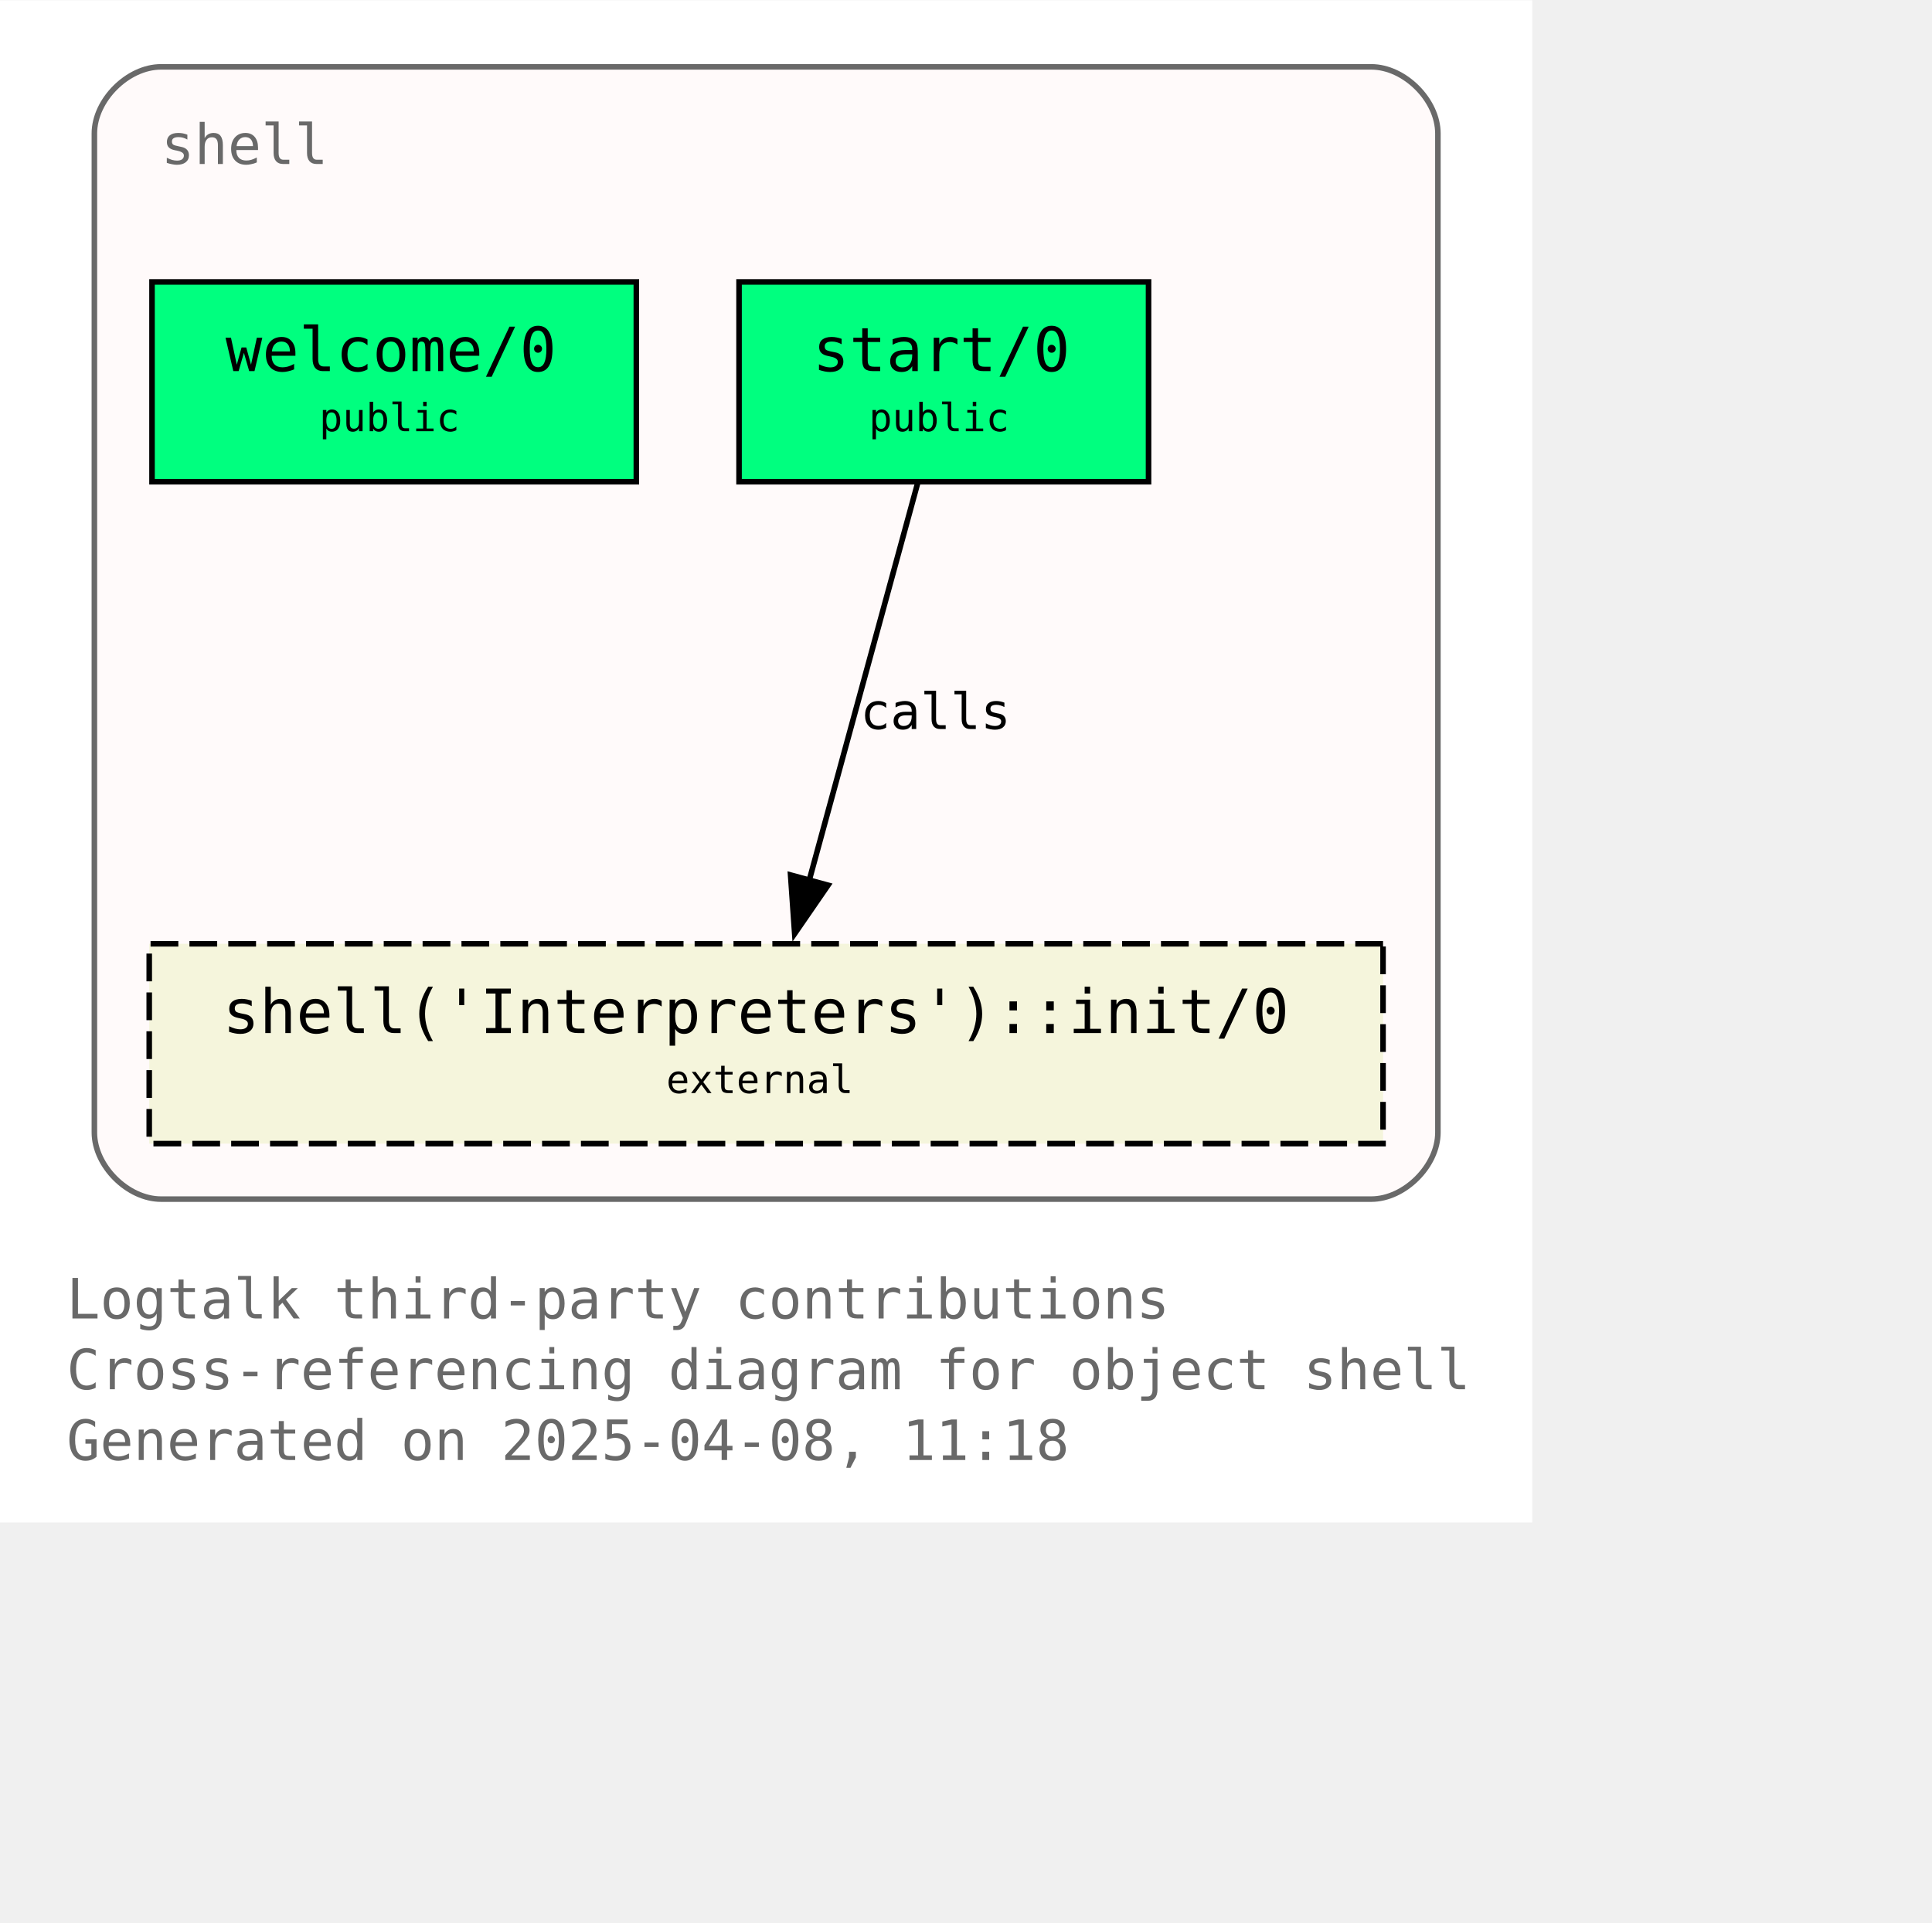
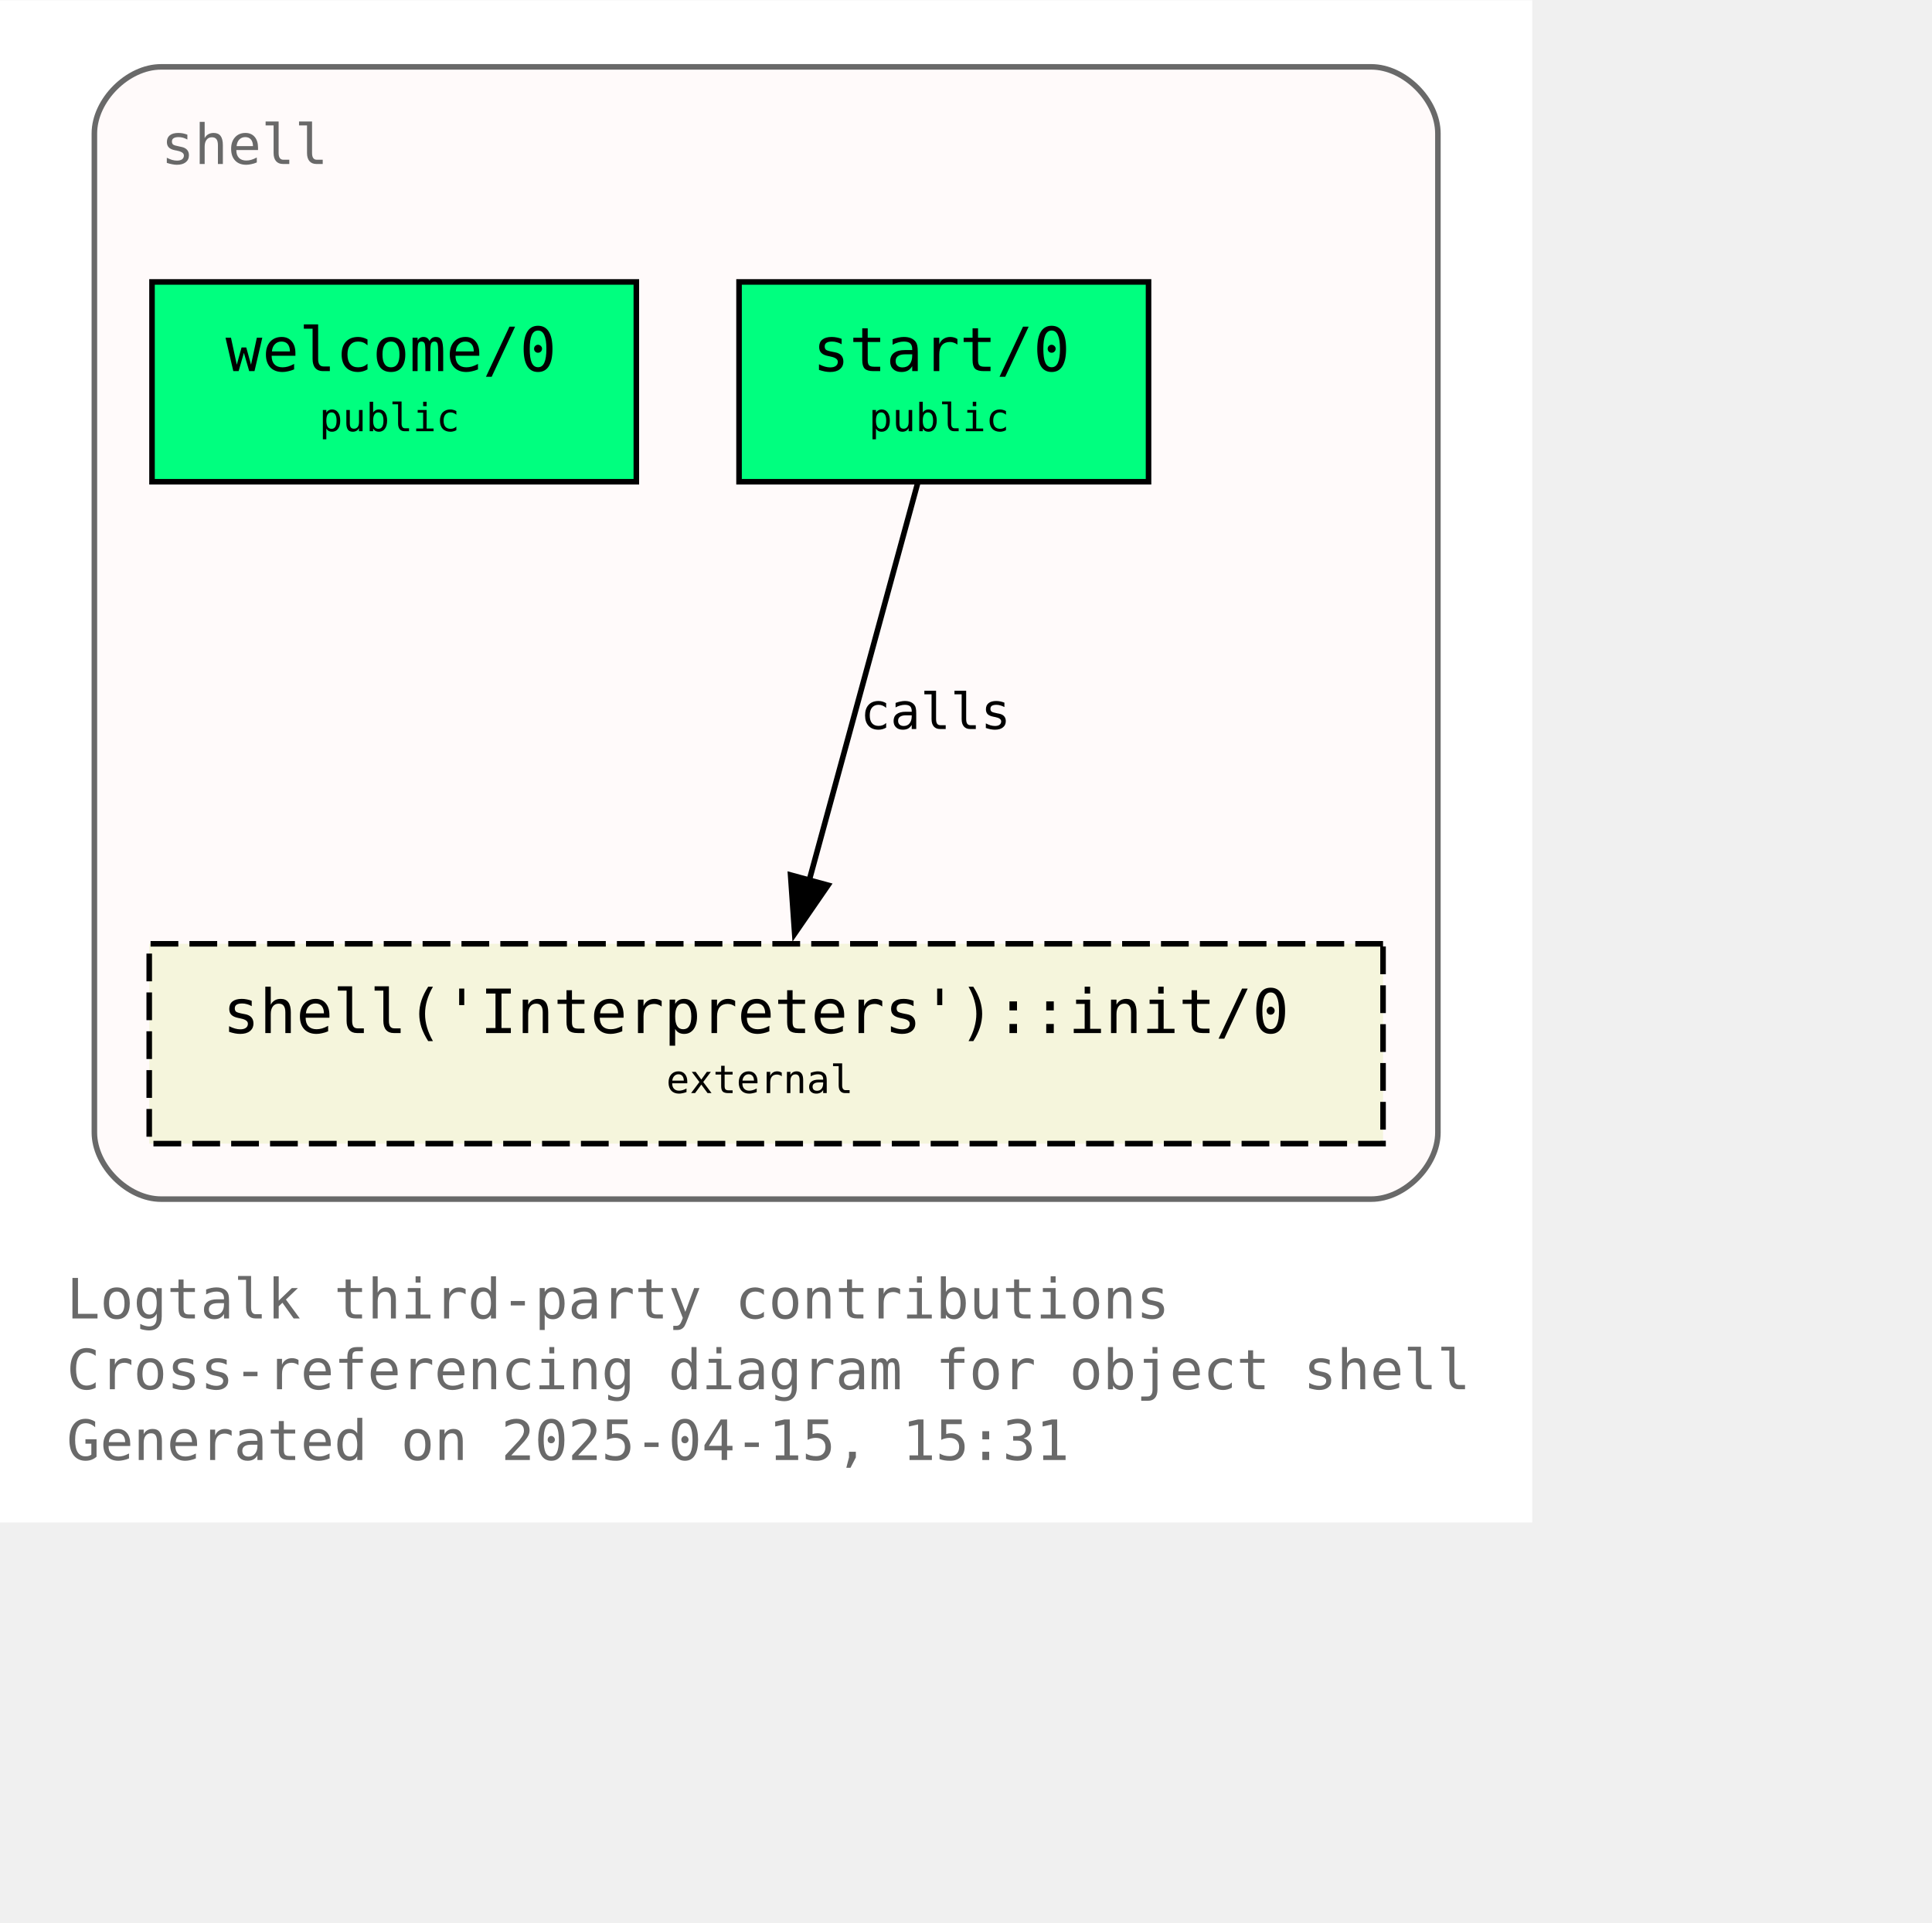
<svg xmlns="http://www.w3.org/2000/svg" xmlns:xlink="http://www.w3.org/1999/xlink" width="420pt" height="418pt" viewBox="72.00 72.00 348.00 346.25">
  <g id="graph0" class="graph" transform="scale(1 1) rotate(0) translate(76 342.25)">
    <polygon fill="white" stroke="none" points="-4,4 -4,-270.25 272,-270.25 272,4 -4,4" />
    <text text-anchor="start" x="8" y="-32.75" font-family="Monospace" font-size="10.00" fill="dimgray">Logtalk third-party contributions</text>
    <text text-anchor="start" x="8" y="-20" font-family="Monospace" font-size="10.00" fill="dimgray">Cross-referencing diagram for object shell</text>
-     <text text-anchor="start" x="8" y="-7.25" font-family="Monospace" font-size="10.00" fill="dimgray">Generated on 2025-04-08, 11:18</text>
+     <text text-anchor="start" x="8" y="-7.25" font-family="Monospace" font-size="10.00" fill="dimgray">Generated on 2025-04-15, 15:31</text>
    <g id="clust1" class="cluster">
      <g id="a_clust1">
        <a xlink:title="shell">
          <path fill="snow" stroke="dimgray" d="M25,-54.25C25,-54.25 243,-54.25 243,-54.25 249,-54.25 255,-60.25 255,-66.25 255,-66.25 255,-246.25 255,-246.25 255,-252.25 249,-258.25 243,-258.25 243,-258.25 25,-258.25 25,-258.25 19,-258.25 13,-252.25 13,-246.25 13,-246.25 13,-66.25 13,-66.25 13,-60.25 19,-54.25 25,-54.25" />
          <g id="a_clust1_0">
-             <a xlink:href="https://github.com/LogtalkDotOrg/logtalk3/tree/1e144c1dab3be45ad1c8123b50c0556d7649473f/contributions/verdi_neruda/shell.lgt" xlink:title="https://github.com/LogtalkDotOrg/logtalk3/tree/1e144c1dab3be45ad1c8123b50c0556d7649473f/contributions/verdi_neruda/shell.lgt">
+             <a xlink:href="https://github.com/LogtalkDotOrg/logtalk3/tree/b1c8f4222c0adfb25860dfb56546f60e11df061d/contributions/verdi_neruda/shell.lgt" xlink:title="https://github.com/LogtalkDotOrg/logtalk3/tree/b1c8f4222c0adfb25860dfb56546f60e11df061d/contributions/verdi_neruda/shell.lgt">
              <text text-anchor="start" x="25" y="-240.75" font-family="Monospace" font-size="10.00" fill="dimgray">shell</text>
            </a>
          </g>
        </a>
      </g>
    </g>
    <g id="node1" class="node">
      <g id="a_node1">
-         <a xlink:href="https://github.com/LogtalkDotOrg/logtalk3/tree/1e144c1dab3be45ad1c8123b50c0556d7649473f/contributions/verdi_neruda/shell.lgt#L346" xlink:title="https://github.com/LogtalkDotOrg/logtalk3/tree/1e144c1dab3be45ad1c8123b50c0556d7649473f/contributions/verdi_neruda/shell.lgt#L346">
+         <a xlink:href="https://github.com/LogtalkDotOrg/logtalk3/tree/b1c8f4222c0adfb25860dfb56546f60e11df061d/contributions/verdi_neruda/shell.lgt#L346" xlink:title="https://github.com/LogtalkDotOrg/logtalk3/tree/b1c8f4222c0adfb25860dfb56546f60e11df061d/contributions/verdi_neruda/shell.lgt#L346">
          <polygon fill="springgreen" stroke="black" points="110.62,-219.5 23.38,-219.5 23.38,-183.5 110.62,-183.5 110.62,-219.5" />
          <text text-anchor="start" x="31.38" y="-204.2" font-family="Monospace" font-size="9.00"> </text>
          <text text-anchor="start" x="36.62" y="-203.43" font-family="Monospace" font-size="11.00">welcome/0</text>
          <text text-anchor="start" x="97.38" y="-204.2" font-family="Monospace" font-size="9.00"> </text>
          <text text-anchor="start" x="31.38" y="-191.82" font-family="Monospace" font-size="9.00"> </text>
          <text text-anchor="start" x="53.5" y="-192.6" font-family="Monospace" font-size="7.00">public</text>
          <text text-anchor="start" x="97.38" y="-191.82" font-family="Monospace" font-size="9.00"> </text>
        </a>
      </g>
    </g>
    <g id="node2" class="node">
      <g id="a_node2">
-         <a xlink:href="https://github.com/LogtalkDotOrg/logtalk3/tree/1e144c1dab3be45ad1c8123b50c0556d7649473f/contributions/verdi_neruda/shell.lgt#L358" xlink:title="https://github.com/LogtalkDotOrg/logtalk3/tree/1e144c1dab3be45ad1c8123b50c0556d7649473f/contributions/verdi_neruda/shell.lgt#L358">
+         <a xlink:href="https://github.com/LogtalkDotOrg/logtalk3/tree/b1c8f4222c0adfb25860dfb56546f60e11df061d/contributions/verdi_neruda/shell.lgt#L358" xlink:title="https://github.com/LogtalkDotOrg/logtalk3/tree/b1c8f4222c0adfb25860dfb56546f60e11df061d/contributions/verdi_neruda/shell.lgt#L358">
          <polygon fill="springgreen" stroke="black" points="202.88,-219.5 129.12,-219.5 129.12,-183.5 202.88,-183.5 202.88,-219.5" />
          <text text-anchor="start" x="137.12" y="-204.2" font-family="Monospace" font-size="9.00"> </text>
          <text text-anchor="start" x="142.38" y="-203.43" font-family="Monospace" font-size="11.00">start/0</text>
          <text text-anchor="start" x="189.62" y="-204.2" font-family="Monospace" font-size="9.00"> </text>
          <text text-anchor="start" x="137.12" y="-191.82" font-family="Monospace" font-size="9.00"> </text>
          <text text-anchor="start" x="152.5" y="-192.6" font-family="Monospace" font-size="7.00">public</text>
          <text text-anchor="start" x="189.62" y="-191.82" font-family="Monospace" font-size="9.00"> </text>
        </a>
      </g>
    </g>
    <g id="node3" class="node">
      <g id="a_node3">
        <a xlink:href="https://logtalk.org/library/shell_1.html#init-0" xlink:title="https://logtalk.org/library/shell_1.html#init-0">
          <polygon fill="beige" stroke="black" stroke-dasharray="5,2" points="245.12,-100.25 22.88,-100.25 22.88,-64.25 245.12,-64.25 245.12,-100.25" />
          <text text-anchor="start" x="30.88" y="-84.95" font-family="Monospace" font-size="9.00"> </text>
          <text text-anchor="start" x="36.12" y="-84.17" font-family="Monospace" font-size="11.00">shell('Interpreters')::init/0</text>
          <text text-anchor="start" x="231.88" y="-84.95" font-family="Monospace" font-size="9.00"> </text>
          <text text-anchor="start" x="30.88" y="-72.58" font-family="Monospace" font-size="9.00"> </text>
          <text text-anchor="start" x="116" y="-73.35" font-family="Monospace" font-size="7.00">external</text>
          <text text-anchor="start" x="231.88" y="-72.58" font-family="Monospace" font-size="9.00"> </text>
        </a>
      </g>
    </g>
    <g id="edge1" class="edge">
      <g id="a_edge1">
-         <a xlink:href="https://github.com/LogtalkDotOrg/logtalk3/tree/1e144c1dab3be45ad1c8123b50c0556d7649473f/contributions/verdi_neruda/shell.lgt#L360" xlink:title="calls">
+         <a xlink:href="https://github.com/LogtalkDotOrg/logtalk3/tree/b1c8f4222c0adfb25860dfb56546f60e11df061d/contributions/verdi_neruda/shell.lgt#L360" xlink:title="calls">
          <path fill="none" stroke="black" d="M161.28,-183.2C156.13,-164.32 147.8,-133.81 141.7,-111.46" />
          <polygon fill="black" stroke="black" points="145.15,-110.81 139.14,-102.08 138.4,-112.65 145.15,-110.81" />
        </a>
      </g>
      <g id="a_edge1-label">
-         <a xlink:href="https://github.com/LogtalkDotOrg/logtalk3/tree/1e144c1dab3be45ad1c8123b50c0556d7649473f/contributions/verdi_neruda/shell.lgt#L360" xlink:title="https://github.com/LogtalkDotOrg/logtalk3/tree/1e144c1dab3be45ad1c8123b50c0556d7649473f/contributions/verdi_neruda/shell.lgt#L360">
+         <a xlink:href="https://github.com/LogtalkDotOrg/logtalk3/tree/b1c8f4222c0adfb25860dfb56546f60e11df061d/contributions/verdi_neruda/shell.lgt#L360" xlink:title="https://github.com/LogtalkDotOrg/logtalk3/tree/b1c8f4222c0adfb25860dfb56546f60e11df061d/contributions/verdi_neruda/shell.lgt#L360">
          <text text-anchor="start" x="150.96" y="-138.95" font-family="Monospace" font-size="9.00">calls</text>
        </a>
      </g>
    </g>
  </g>
</svg>
